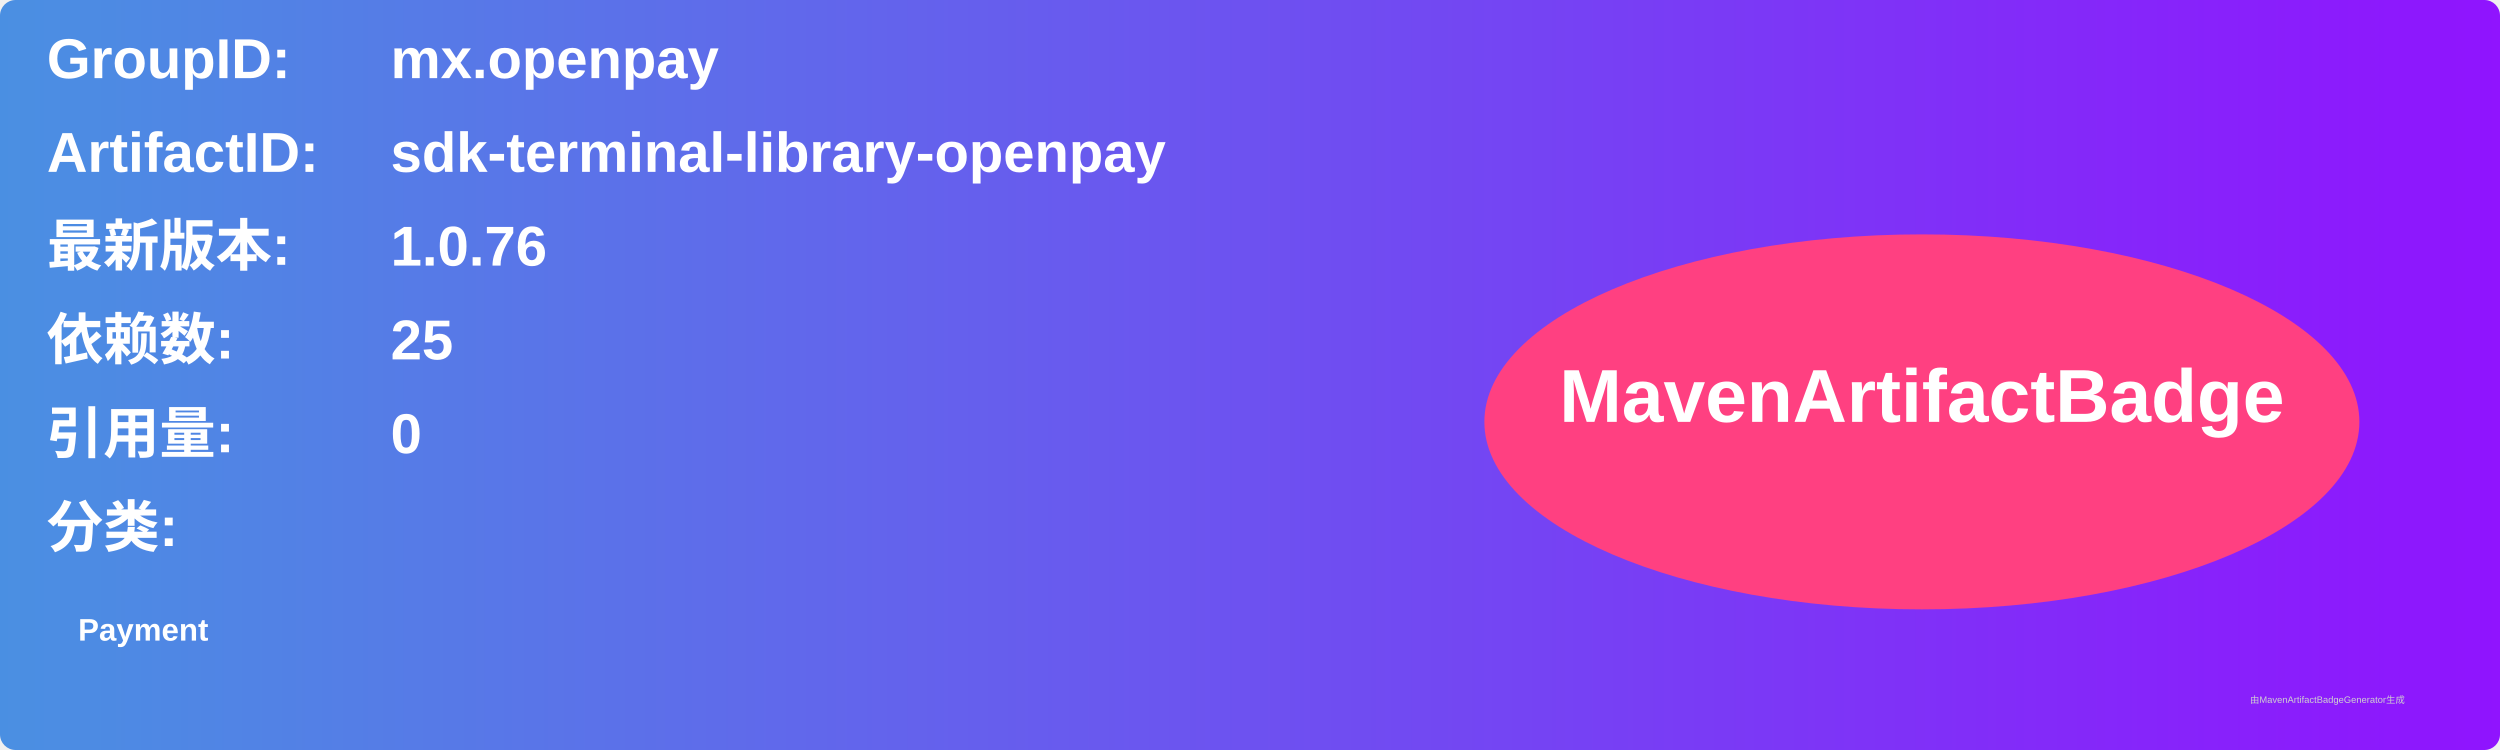
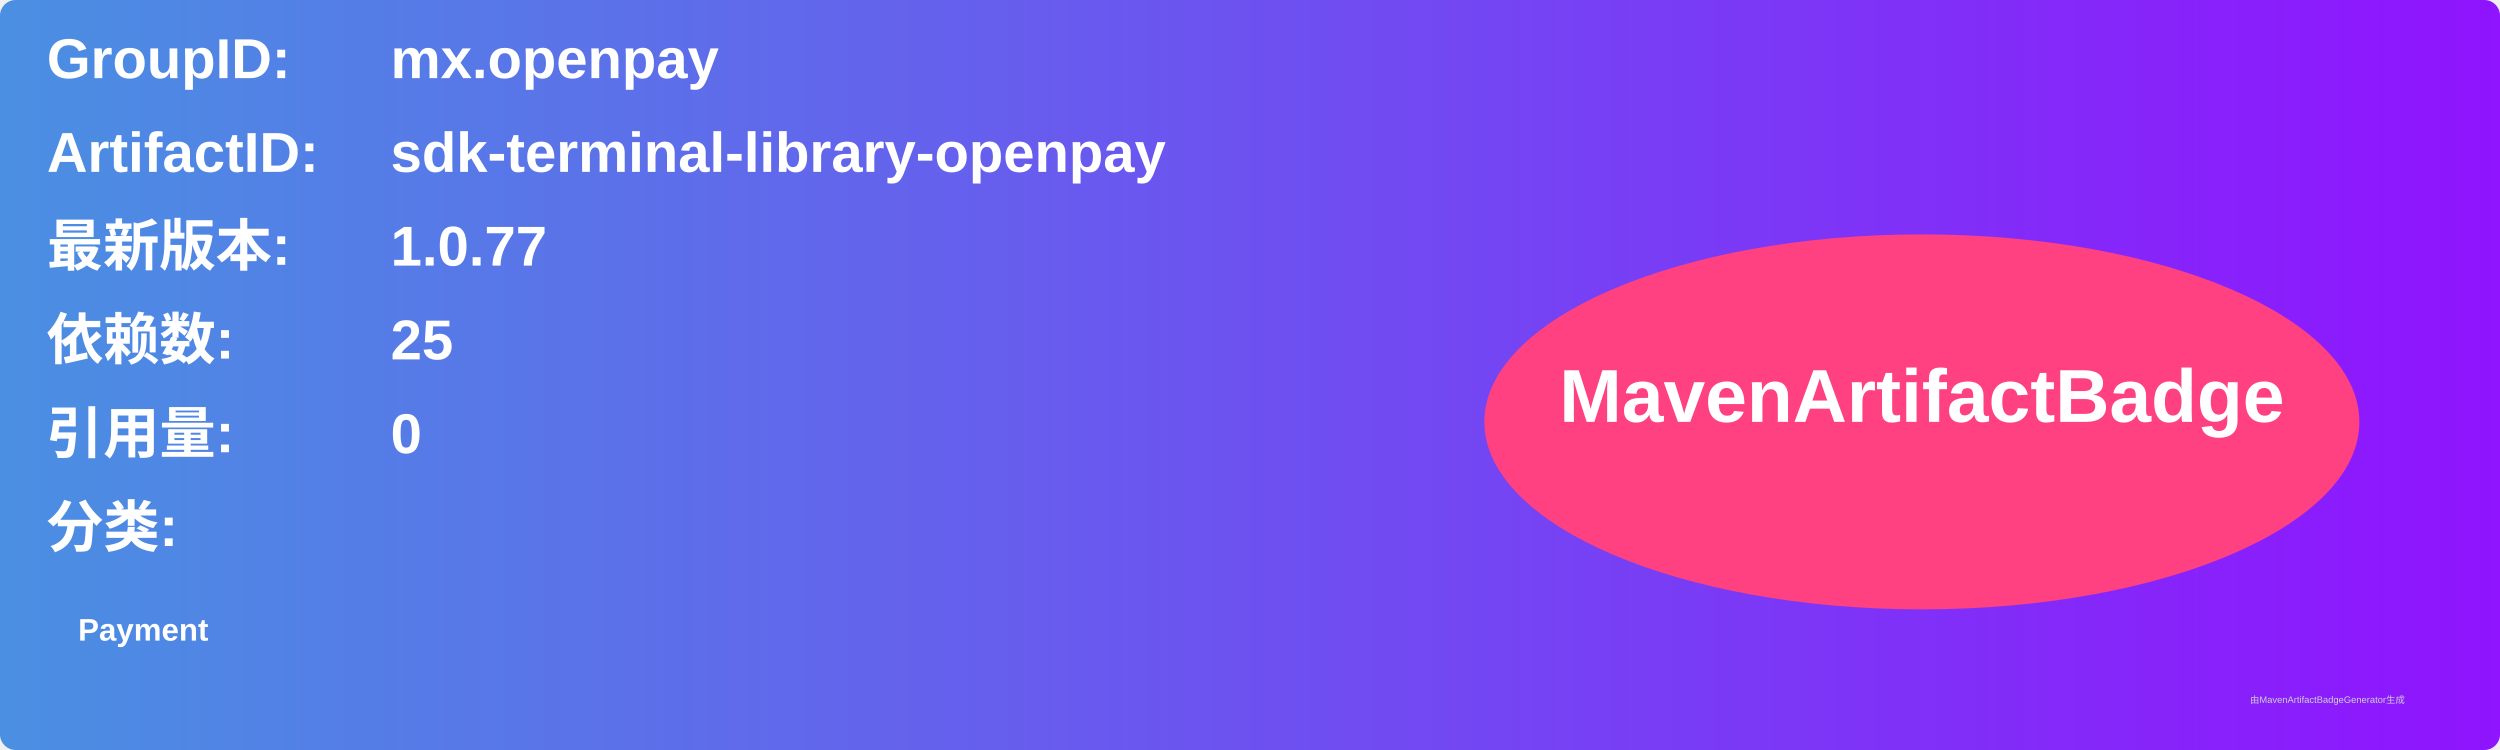
<svg xmlns="http://www.w3.org/2000/svg" width="800" height="240" viewBox="0 0 800 240">
  <linearGradient id="grad" x1="0%" y1="0%" x2="100%" y2="0%">
    <stop offset="0%" stop-color="#4a90e2" />
    <stop offset="100%" stop-color="#9013fe" />
  </linearGradient>
  <rect width="100%" height="100%" rx="5" ry="5" fill="url(#grad)" />
  <g transform="translate(15, 15)">
    <text x="0" y="10" font-family="Arial" font-size="18" fill="white" font-weight="bold" width="260">GroupID:</text>
    <text x="110" y="10" font-family="Arial" font-size="18" fill="white" font-weight="bold" width="460">mx.openpay</text>
    <text x="0" y="40" font-family="Arial" font-size="18" fill="white" font-weight="bold" width="260">ArtifactID:</text>
    <text x="110" y="40" font-family="Arial" font-size="18" fill="white" font-weight="bold" width="460">sdk-terminal-library-openpay</text>
    <text x="0" y="70" font-family="Arial" font-size="18" fill="white" font-weight="bold">最新版本:</text>
    <text x="110" y="70" font-family="Arial" font-size="18" fill="white" font-weight="bold">
-       <tspan font-weight="bold">1.0.76</tspan>
+       <tspan font-weight="bold">1.0.77</tspan>
    </text>
    <text x="0" y="100" font-family="Arial" font-size="18" fill="white" font-weight="bold">依赖数: </text>
    <text x="110" y="100" font-family="Arial" font-size="18" fill="white">
      <tspan font-weight="bold">25</tspan>
    </text>
    <text x="0" y="130" font-family="Arial" font-size="18" fill="white" font-weight="bold">引用量: </text>
    <text x="110" y="130" font-family="Arial" font-size="18" fill="white">
      <tspan font-weight="bold">0</tspan>
    </text>
    <text x="0" y="160" font-family="Arial" font-size="18" fill="white" font-weight="bold">分类:</text>
    <text x="10" y="190" font-family="Arial" font-size="10" fill="white">
      <tspan font-weight="bold">Payment</tspan>
    </text>
    <ellipse cx="600" cy="120" rx="140" ry="60" fill="#ff4081" />
    <text x="600" y="120" text-anchor="middle" font-family="Arial" font-size="24" fill="white" font-weight="bold">MavenArtifactBadge</text>
  </g>
  <text x="720" y="225" font-family="Arial" font-size="3" fill="#d0d0d0">由MavenArtifactBadgeGenerator生成</text>
</svg>
